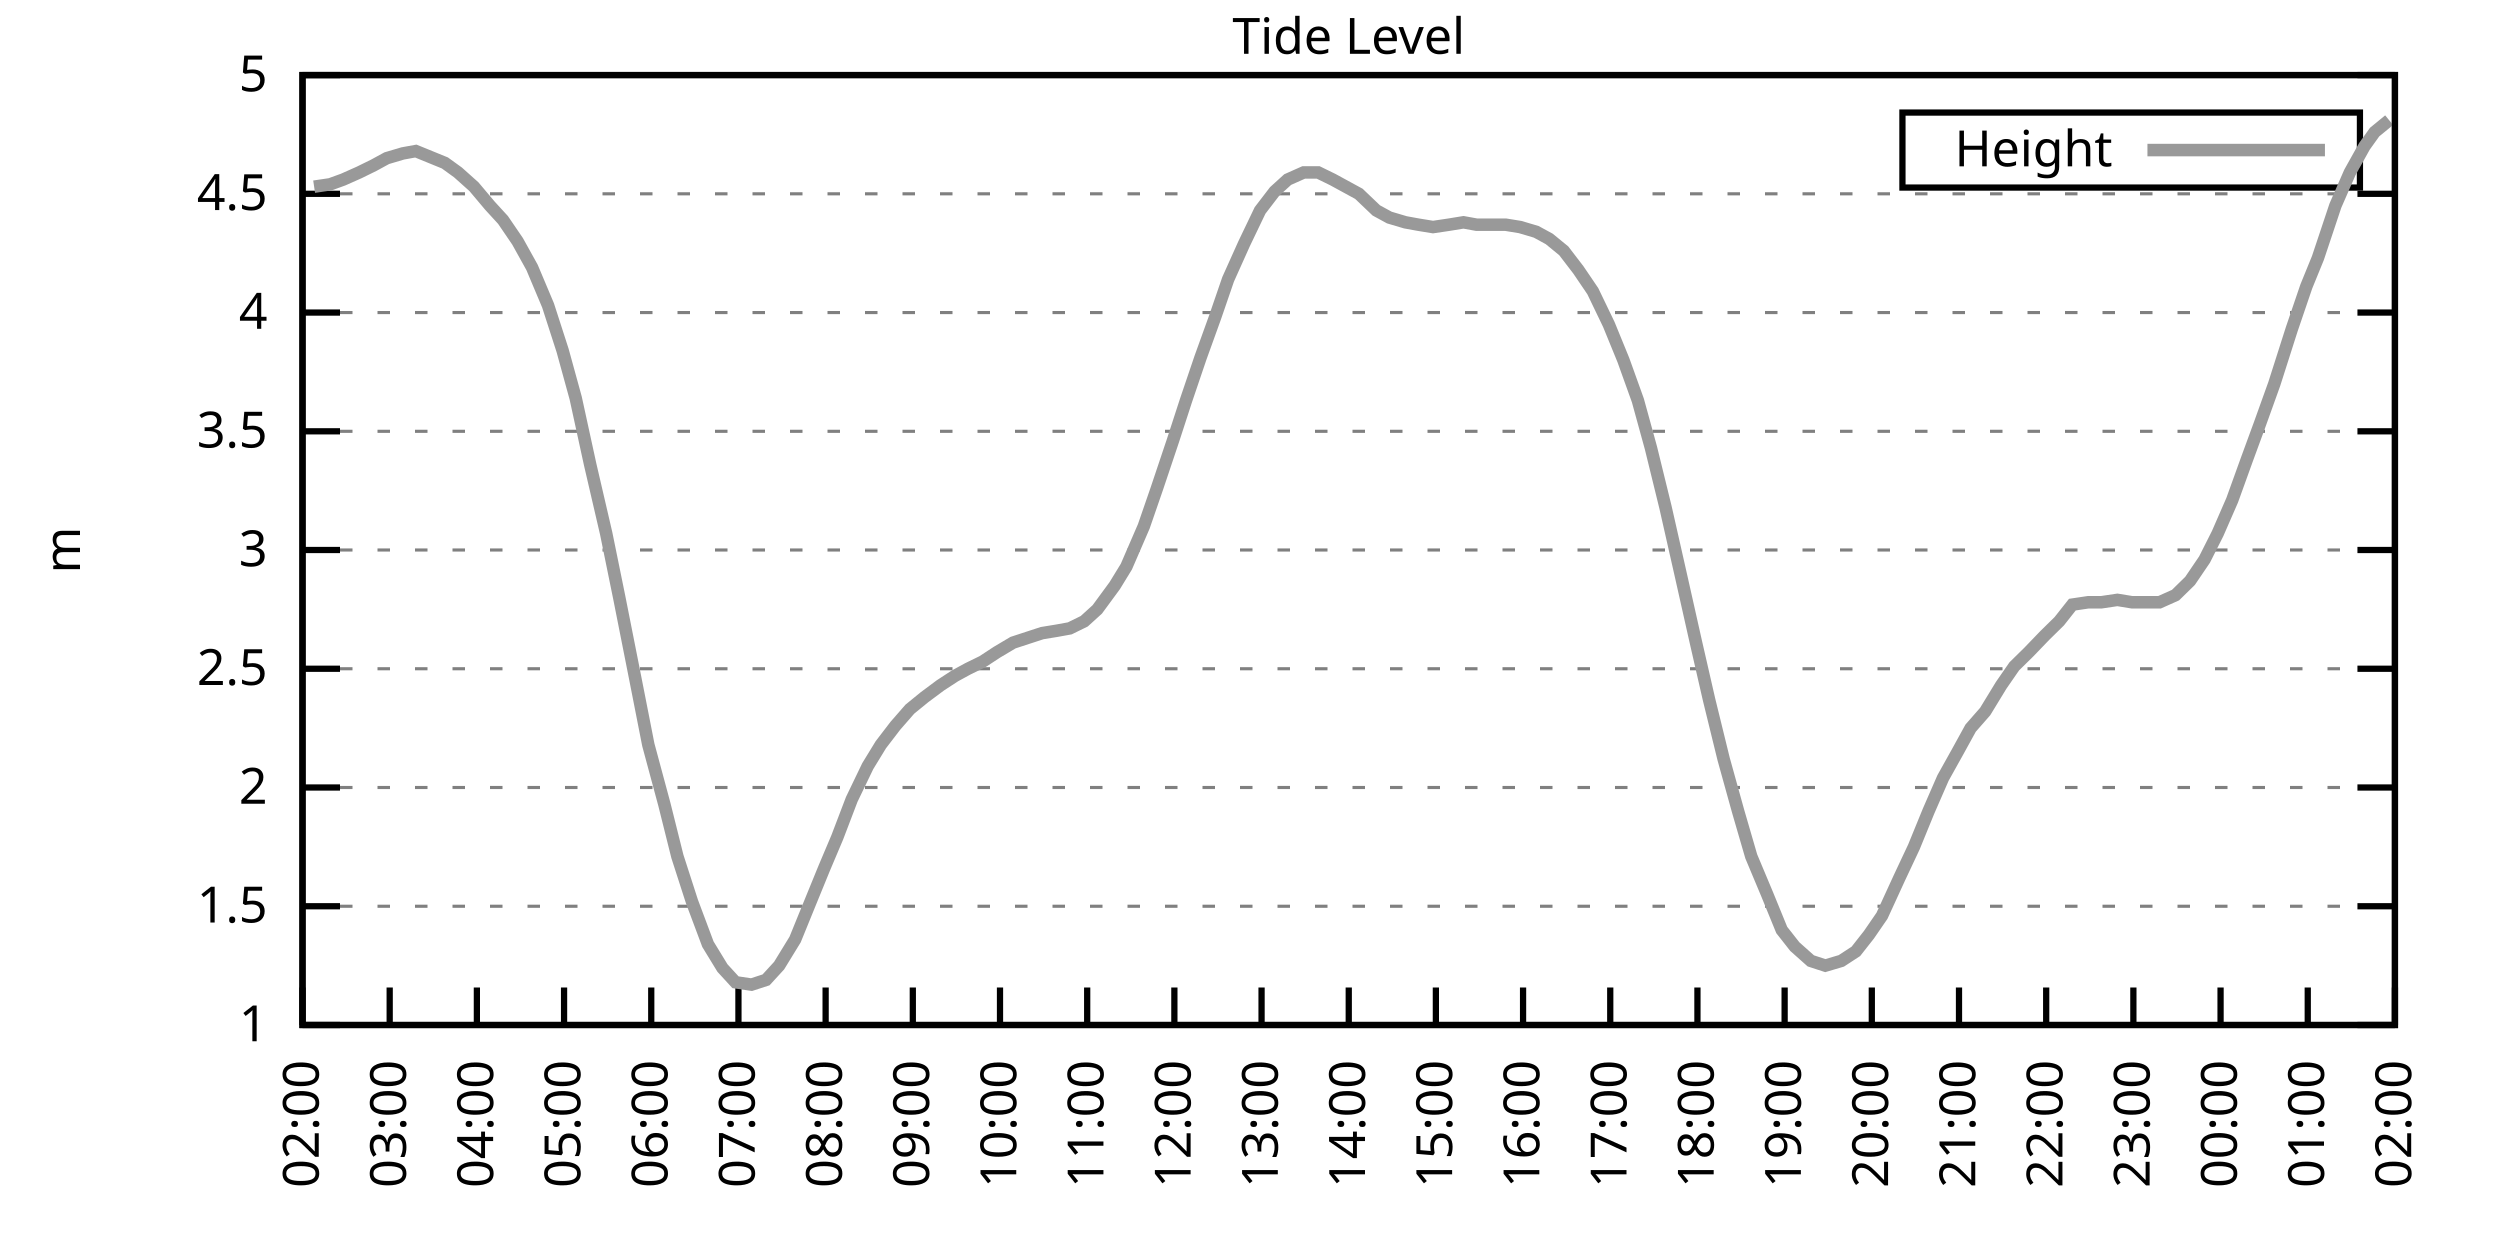
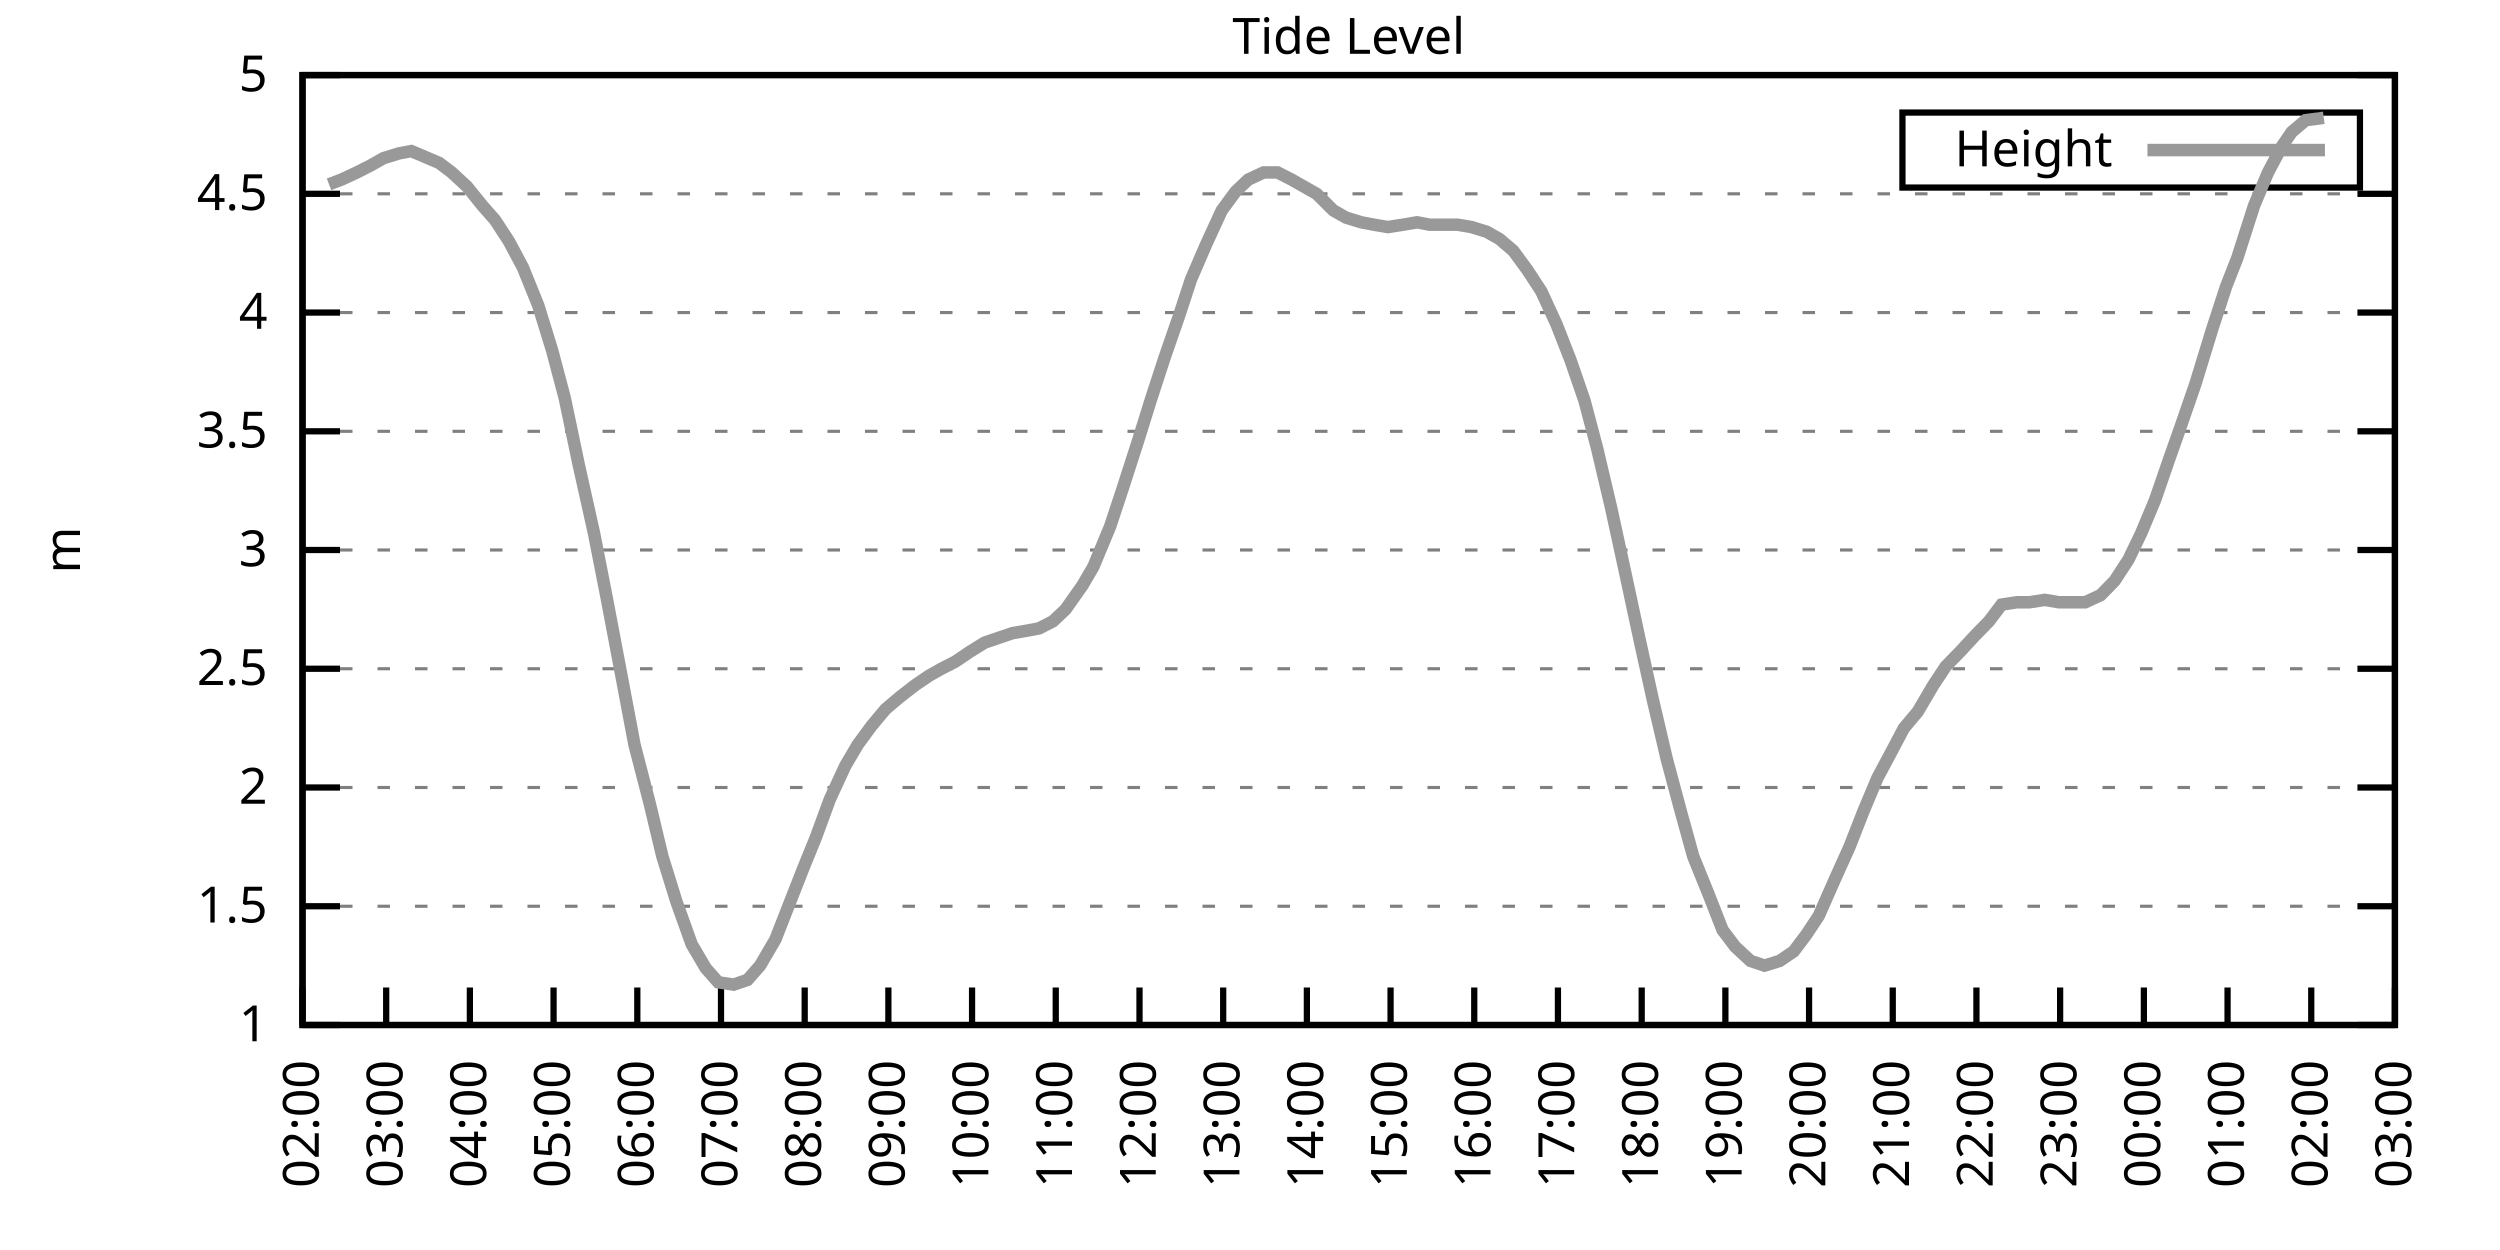
<svg xmlns="http://www.w3.org/2000/svg" xmlns:xlink="http://www.w3.org/1999/xlink" width="400" height="200" viewBox="0 0 400 200">
  <g id="gnuplot_canvas">
    <rect x="0" y="0" width="400" height="200" fill="none" />
    <defs>
      <circle id="gpDot" r="0.5" stroke-width="0.5" stroke="currentColor" />
      <path id="gpPt0" stroke-width="0.333" stroke="currentColor" d="M-1,0 h2 M0,-1 v2" />
      <path id="gpPt1" stroke-width="0.333" stroke="currentColor" d="M-1,-1 L1,1 M1,-1 L-1,1" />
      <path id="gpPt2" stroke-width="0.333" stroke="currentColor" d="M-1,0 L1,0 M0,-1 L0,1 M-1,-1 L1,1 M-1,1 L1,-1" />
      <rect id="gpPt3" stroke-width="0.333" stroke="currentColor" x="-1" y="-1" width="2" height="2" />
      <rect id="gpPt4" stroke-width="0.333" stroke="currentColor" fill="currentColor" x="-1" y="-1" width="2" height="2" />
      <circle id="gpPt5" stroke-width="0.333" stroke="currentColor" cx="0" cy="0" r="1" />
      <use xlink:href="#gpPt5" id="gpPt6" fill="currentColor" stroke="none" />
      <path id="gpPt7" stroke-width="0.333" stroke="currentColor" d="M0,-1.33 L-1.33,0.67 L1.33,0.67 z" />
      <use xlink:href="#gpPt7" id="gpPt8" fill="currentColor" stroke="none" />
      <use xlink:href="#gpPt7" id="gpPt9" stroke="currentColor" transform="rotate(180)" />
      <use xlink:href="#gpPt9" id="gpPt10" fill="currentColor" stroke="none" />
      <use xlink:href="#gpPt3" id="gpPt11" stroke="currentColor" transform="rotate(45)" />
      <use xlink:href="#gpPt11" id="gpPt12" fill="currentColor" stroke="none" />
      <path id="gpPt13" stroke-width="0.333" stroke="currentColor" d="M0,1.330 L1.265,0.411 L0.782,-1.067 L-0.782,-1.076 L-1.265,0.411 z" />
      <use xlink:href="#gpPt13" id="gpPt14" fill="currentColor" stroke="none" />
      <filter id="textbox" filterUnits="objectBoundingBox" x="0" y="0" height="1" width="1">
        <feFlood flood-color="white" flood-opacity="1" result="bgnd" />
        <feComposite in="SourceGraphic" in2="bgnd" operator="atop" />
      </filter>
      <filter id="greybox" filterUnits="objectBoundingBox" x="0" y="0" height="1" width="1">
        <feFlood flood-color="lightgrey" flood-opacity="1" result="grey" />
        <feComposite in="SourceGraphic" in2="grey" operator="atop" />
      </filter>
    </defs>
    <g fill="none" color="white" stroke="currentColor" stroke-width="1.00" stroke-linecap="butt" stroke-linejoin="miter">
</g>
    <g fill="none" color="black" stroke="currentColor" stroke-width="1.00" stroke-linecap="butt" stroke-linejoin="miter">
      <g stroke="none" shape-rendering="crispEdges">
        <polygon fill="rgb(255, 255, 255)" points="48.40,164.00 383.18,164.00 383.18,12.02 48.40,12.02 " />
      </g>
    </g>
    <g fill="none" color="black" stroke="currentColor" stroke-width="1.00" stroke-linecap="butt" stroke-linejoin="miter">
</g>
    <g fill="none" color="black" stroke="black" stroke-width="0.50" stroke-linecap="butt" stroke-linejoin="miter">
</g>
    <g fill="none" color="gray" stroke="currentColor" stroke-width="0.50" stroke-linecap="butt" stroke-linejoin="miter">
      <path stroke="gray" stroke-dasharray="2,4" class="gridline" d="M48.40,164.00 L383.19,164.00  " />
    </g>
    <g fill="none" color="gray" stroke="gray" stroke-width="1.00" stroke-linecap="butt" stroke-linejoin="miter">
</g>
    <g fill="none" color="black" stroke="currentColor" stroke-width="1.00" stroke-linecap="butt" stroke-linejoin="miter">
      <path stroke="black" d="M48.40,164.00 L54.40,164.00 M383.19,164.00 L377.19,164.00  " />
      <g transform="translate(42.80,166.60)" stroke="none" fill="black" font-family="Sans" font-size="8.00" text-anchor="end">
        <text>
          <tspan font-family="Sans"> 1</tspan>
        </text>
      </g>
    </g>
    <g fill="none" color="black" stroke="currentColor" stroke-width="1.00" stroke-linecap="butt" stroke-linejoin="miter">
</g>
    <g fill="none" color="black" stroke="black" stroke-width="0.50" stroke-linecap="butt" stroke-linejoin="miter">
</g>
    <g fill="none" color="gray" stroke="currentColor" stroke-width="0.50" stroke-linecap="butt" stroke-linejoin="miter">
      <path stroke="gray" stroke-dasharray="2,4" class="gridline" d="M48.40,145.00 L383.19,145.00  " />
    </g>
    <g fill="none" color="gray" stroke="gray" stroke-width="1.00" stroke-linecap="butt" stroke-linejoin="miter">
</g>
    <g fill="none" color="black" stroke="currentColor" stroke-width="1.00" stroke-linecap="butt" stroke-linejoin="miter">
      <path stroke="black" d="M48.40,145.00 L54.40,145.00 M383.19,145.00 L377.19,145.00  " />
      <g transform="translate(42.80,147.60)" stroke="none" fill="black" font-family="Sans" font-size="8.00" text-anchor="end">
        <text>
          <tspan font-family="Sans"> 1.5</tspan>
        </text>
      </g>
    </g>
    <g fill="none" color="black" stroke="currentColor" stroke-width="1.00" stroke-linecap="butt" stroke-linejoin="miter">
</g>
    <g fill="none" color="black" stroke="black" stroke-width="0.50" stroke-linecap="butt" stroke-linejoin="miter">
</g>
    <g fill="none" color="gray" stroke="currentColor" stroke-width="0.50" stroke-linecap="butt" stroke-linejoin="miter">
      <path stroke="gray" stroke-dasharray="2,4" class="gridline" d="M48.40,126.00 L383.19,126.00  " />
    </g>
    <g fill="none" color="gray" stroke="gray" stroke-width="1.00" stroke-linecap="butt" stroke-linejoin="miter">
</g>
    <g fill="none" color="black" stroke="currentColor" stroke-width="1.00" stroke-linecap="butt" stroke-linejoin="miter">
      <path stroke="black" d="M48.40,126.00 L54.40,126.00 M383.19,126.00 L377.19,126.00  " />
      <g transform="translate(42.80,128.60)" stroke="none" fill="black" font-family="Sans" font-size="8.00" text-anchor="end">
        <text>
          <tspan font-family="Sans"> 2</tspan>
        </text>
      </g>
    </g>
    <g fill="none" color="black" stroke="currentColor" stroke-width="1.00" stroke-linecap="butt" stroke-linejoin="miter">
</g>
    <g fill="none" color="black" stroke="black" stroke-width="0.50" stroke-linecap="butt" stroke-linejoin="miter">
</g>
    <g fill="none" color="gray" stroke="currentColor" stroke-width="0.50" stroke-linecap="butt" stroke-linejoin="miter">
      <path stroke="gray" stroke-dasharray="2,4" class="gridline" d="M48.40,107.00 L383.19,107.00  " />
    </g>
    <g fill="none" color="gray" stroke="gray" stroke-width="1.00" stroke-linecap="butt" stroke-linejoin="miter">
</g>
    <g fill="none" color="black" stroke="currentColor" stroke-width="1.00" stroke-linecap="butt" stroke-linejoin="miter">
      <path stroke="black" d="M48.40,107.00 L54.40,107.00 M383.19,107.00 L377.19,107.00  " />
      <g transform="translate(42.80,109.60)" stroke="none" fill="black" font-family="Sans" font-size="8.00" text-anchor="end">
        <text>
          <tspan font-family="Sans"> 2.5</tspan>
        </text>
      </g>
    </g>
    <g fill="none" color="black" stroke="currentColor" stroke-width="1.00" stroke-linecap="butt" stroke-linejoin="miter">
</g>
    <g fill="none" color="black" stroke="black" stroke-width="0.50" stroke-linecap="butt" stroke-linejoin="miter">
</g>
    <g fill="none" color="gray" stroke="currentColor" stroke-width="0.50" stroke-linecap="butt" stroke-linejoin="miter">
      <path stroke="gray" stroke-dasharray="2,4" class="gridline" d="M48.40,88.00 L383.19,88.00  " />
    </g>
    <g fill="none" color="gray" stroke="gray" stroke-width="1.00" stroke-linecap="butt" stroke-linejoin="miter">
</g>
    <g fill="none" color="black" stroke="currentColor" stroke-width="1.00" stroke-linecap="butt" stroke-linejoin="miter">
      <path stroke="black" d="M48.40,88.00 L54.40,88.00 M383.19,88.00 L377.19,88.00  " />
      <g transform="translate(42.80,90.60)" stroke="none" fill="black" font-family="Sans" font-size="8.00" text-anchor="end">
        <text>
          <tspan font-family="Sans"> 3</tspan>
        </text>
      </g>
    </g>
    <g fill="none" color="black" stroke="currentColor" stroke-width="1.00" stroke-linecap="butt" stroke-linejoin="miter">
</g>
    <g fill="none" color="black" stroke="black" stroke-width="0.50" stroke-linecap="butt" stroke-linejoin="miter">
</g>
    <g fill="none" color="gray" stroke="currentColor" stroke-width="0.50" stroke-linecap="butt" stroke-linejoin="miter">
      <path stroke="gray" stroke-dasharray="2,4" class="gridline" d="M48.40,69.01 L383.19,69.01  " />
    </g>
    <g fill="none" color="gray" stroke="gray" stroke-width="1.00" stroke-linecap="butt" stroke-linejoin="miter">
</g>
    <g fill="none" color="black" stroke="currentColor" stroke-width="1.00" stroke-linecap="butt" stroke-linejoin="miter">
      <path stroke="black" d="M48.40,69.01 L54.40,69.01 M383.19,69.01 L377.19,69.01  " />
      <g transform="translate(42.80,71.61)" stroke="none" fill="black" font-family="Sans" font-size="8.00" text-anchor="end">
        <text>
          <tspan font-family="Sans"> 3.5</tspan>
        </text>
      </g>
    </g>
    <g fill="none" color="black" stroke="currentColor" stroke-width="1.00" stroke-linecap="butt" stroke-linejoin="miter">
</g>
    <g fill="none" color="black" stroke="black" stroke-width="0.50" stroke-linecap="butt" stroke-linejoin="miter">
</g>
    <g fill="none" color="gray" stroke="currentColor" stroke-width="0.50" stroke-linecap="butt" stroke-linejoin="miter">
      <path stroke="gray" stroke-dasharray="2,4" class="gridline" d="M48.40,50.01 L383.19,50.01  " />
    </g>
    <g fill="none" color="gray" stroke="gray" stroke-width="1.00" stroke-linecap="butt" stroke-linejoin="miter">
</g>
    <g fill="none" color="black" stroke="currentColor" stroke-width="1.00" stroke-linecap="butt" stroke-linejoin="miter">
      <path stroke="black" d="M48.40,50.01 L54.40,50.01 M383.19,50.01 L377.19,50.01  " />
      <g transform="translate(42.80,52.61)" stroke="none" fill="black" font-family="Sans" font-size="8.00" text-anchor="end">
        <text>
          <tspan font-family="Sans"> 4</tspan>
        </text>
      </g>
    </g>
    <g fill="none" color="black" stroke="currentColor" stroke-width="1.00" stroke-linecap="butt" stroke-linejoin="miter">
</g>
    <g fill="none" color="black" stroke="black" stroke-width="0.50" stroke-linecap="butt" stroke-linejoin="miter">
</g>
    <g fill="none" color="gray" stroke="currentColor" stroke-width="0.50" stroke-linecap="butt" stroke-linejoin="miter">
      <path stroke="gray" stroke-dasharray="2,4" class="gridline" d="M48.40,31.01 L383.19,31.01  " />
    </g>
    <g fill="none" color="gray" stroke="gray" stroke-width="1.00" stroke-linecap="butt" stroke-linejoin="miter">
</g>
    <g fill="none" color="black" stroke="currentColor" stroke-width="1.00" stroke-linecap="butt" stroke-linejoin="miter">
      <path stroke="black" d="M48.40,31.01 L54.40,31.01 M383.19,31.01 L377.19,31.01  " />
      <g transform="translate(42.80,33.61)" stroke="none" fill="black" font-family="Sans" font-size="8.00" text-anchor="end">
        <text>
          <tspan font-family="Sans"> 4.5</tspan>
        </text>
      </g>
    </g>
    <g fill="none" color="black" stroke="currentColor" stroke-width="1.00" stroke-linecap="butt" stroke-linejoin="miter">
</g>
    <g fill="none" color="black" stroke="black" stroke-width="0.50" stroke-linecap="butt" stroke-linejoin="miter">
</g>
    <g fill="none" color="gray" stroke="currentColor" stroke-width="0.50" stroke-linecap="butt" stroke-linejoin="miter">
      <path stroke="gray" stroke-dasharray="2,4" class="gridline" d="M48.40,12.01 L383.19,12.01  " />
    </g>
    <g fill="none" color="gray" stroke="gray" stroke-width="1.00" stroke-linecap="butt" stroke-linejoin="miter">
</g>
    <g fill="none" color="black" stroke="currentColor" stroke-width="1.00" stroke-linecap="butt" stroke-linejoin="miter">
      <path stroke="black" d="M48.40,12.01 L54.40,12.01 M383.19,12.01 L377.19,12.01  " />
      <g transform="translate(42.80,14.61)" stroke="none" fill="black" font-family="Sans" font-size="8.00" text-anchor="end">
        <text>
          <tspan font-family="Sans"> 5</tspan>
        </text>
      </g>
    </g>
    <g fill="none" color="black" stroke="currentColor" stroke-width="1.00" stroke-linecap="butt" stroke-linejoin="miter">
      <path stroke="black" d="M48.40,164.00 L48.40,158.00  " />
      <g transform="translate(51.00,169.60) rotate(270.00)" stroke="none" fill="black" font-family="Sans" font-size="8.00" text-anchor="end">
        <text>
          <tspan font-family="Sans">02:00</tspan>
        </text>
      </g>
    </g>
    <g fill="none" color="black" stroke="currentColor" stroke-width="1.00" stroke-linecap="butt" stroke-linejoin="miter">
-       <path stroke="black" d="M62.35,164.00 L62.35,158.00  " />
-       <g transform="translate(64.95,169.60) rotate(270.00)" stroke="none" fill="black" font-family="Sans" font-size="8.00" text-anchor="end">
+       <path stroke="black" d="M61.79,164.00 L61.79,158.00  " />
+       <g transform="translate(64.39,169.60) rotate(270.00)" stroke="none" fill="black" font-family="Sans" font-size="8.00" text-anchor="end">
        <text>
          <tspan font-family="Sans">03:00</tspan>
        </text>
      </g>
    </g>
    <g fill="none" color="black" stroke="currentColor" stroke-width="1.00" stroke-linecap="butt" stroke-linejoin="miter">
-       <path stroke="black" d="M76.30,164.00 L76.30,158.00  " />
-       <g transform="translate(78.90,169.60) rotate(270.00)" stroke="none" fill="black" font-family="Sans" font-size="8.00" text-anchor="end">
+       <path stroke="black" d="M75.18,164.00 L75.18,158.00  " />
+       <g transform="translate(77.78,169.60) rotate(270.00)" stroke="none" fill="black" font-family="Sans" font-size="8.00" text-anchor="end">
        <text>
          <tspan font-family="Sans">04:00</tspan>
        </text>
      </g>
    </g>
    <g fill="none" color="black" stroke="currentColor" stroke-width="1.00" stroke-linecap="butt" stroke-linejoin="miter">
-       <path stroke="black" d="M90.25,164.00 L90.25,158.00  " />
-       <g transform="translate(92.85,169.60) rotate(270.00)" stroke="none" fill="black" font-family="Sans" font-size="8.00" text-anchor="end">
+       <path stroke="black" d="M88.57,164.00 L88.57,158.00  " />
+       <g transform="translate(91.17,169.60) rotate(270.00)" stroke="none" fill="black" font-family="Sans" font-size="8.00" text-anchor="end">
        <text>
          <tspan font-family="Sans">05:00</tspan>
        </text>
      </g>
    </g>
    <g fill="none" color="black" stroke="currentColor" stroke-width="1.00" stroke-linecap="butt" stroke-linejoin="miter">
-       <path stroke="black" d="M104.20,164.00 L104.20,158.00  " />
-       <g transform="translate(106.80,169.60) rotate(270.00)" stroke="none" fill="black" font-family="Sans" font-size="8.00" text-anchor="end">
+       <path stroke="black" d="M101.97,164.00 L101.97,158.00  " />
+       <g transform="translate(104.57,169.60) rotate(270.00)" stroke="none" fill="black" font-family="Sans" font-size="8.00" text-anchor="end">
        <text>
          <tspan font-family="Sans">06:00</tspan>
        </text>
      </g>
    </g>
    <g fill="none" color="black" stroke="currentColor" stroke-width="1.00" stroke-linecap="butt" stroke-linejoin="miter">
-       <path stroke="black" d="M118.15,164.00 L118.15,158.00  " />
-       <g transform="translate(120.75,169.60) rotate(270.00)" stroke="none" fill="black" font-family="Sans" font-size="8.00" text-anchor="end">
+       <path stroke="black" d="M115.36,164.00 L115.36,158.00  " />
+       <g transform="translate(117.96,169.60) rotate(270.00)" stroke="none" fill="black" font-family="Sans" font-size="8.00" text-anchor="end">
        <text>
          <tspan font-family="Sans">07:00</tspan>
        </text>
      </g>
    </g>
    <g fill="none" color="black" stroke="currentColor" stroke-width="1.00" stroke-linecap="butt" stroke-linejoin="miter">
-       <path stroke="black" d="M132.10,164.00 L132.10,158.00  " />
-       <g transform="translate(134.70,169.60) rotate(270.00)" stroke="none" fill="black" font-family="Sans" font-size="8.00" text-anchor="end">
+       <path stroke="black" d="M128.75,164.00 L128.75,158.00  " />
+       <g transform="translate(131.35,169.60) rotate(270.00)" stroke="none" fill="black" font-family="Sans" font-size="8.00" text-anchor="end">
        <text>
          <tspan font-family="Sans">08:00</tspan>
        </text>
      </g>
    </g>
    <g fill="none" color="black" stroke="currentColor" stroke-width="1.00" stroke-linecap="butt" stroke-linejoin="miter">
-       <path stroke="black" d="M146.05,164.00 L146.05,158.00  " />
-       <g transform="translate(148.65,169.60) rotate(270.00)" stroke="none" fill="black" font-family="Sans" font-size="8.00" text-anchor="end">
+       <path stroke="black" d="M142.14,164.00 L142.14,158.00  " />
+       <g transform="translate(144.74,169.60) rotate(270.00)" stroke="none" fill="black" font-family="Sans" font-size="8.00" text-anchor="end">
        <text>
          <tspan font-family="Sans">09:00</tspan>
        </text>
      </g>
    </g>
    <g fill="none" color="black" stroke="currentColor" stroke-width="1.00" stroke-linecap="butt" stroke-linejoin="miter">
-       <path stroke="black" d="M160.00,164.00 L160.00,158.00  " />
-       <g transform="translate(162.60,169.60) rotate(270.00)" stroke="none" fill="black" font-family="Sans" font-size="8.00" text-anchor="end">
+       <path stroke="black" d="M155.53,164.00 L155.53,158.00  " />
+       <g transform="translate(158.13,169.60) rotate(270.00)" stroke="none" fill="black" font-family="Sans" font-size="8.00" text-anchor="end">
        <text>
          <tspan font-family="Sans">10:00</tspan>
        </text>
      </g>
    </g>
    <g fill="none" color="black" stroke="currentColor" stroke-width="1.00" stroke-linecap="butt" stroke-linejoin="miter">
-       <path stroke="black" d="M173.95,164.00 L173.95,158.00  " />
-       <g transform="translate(176.55,169.60) rotate(270.00)" stroke="none" fill="black" font-family="Sans" font-size="8.00" text-anchor="end">
+       <path stroke="black" d="M168.92,164.00 L168.92,158.00  " />
+       <g transform="translate(171.52,169.60) rotate(270.00)" stroke="none" fill="black" font-family="Sans" font-size="8.00" text-anchor="end">
        <text>
          <tspan font-family="Sans">11:00</tspan>
        </text>
      </g>
    </g>
    <g fill="none" color="black" stroke="currentColor" stroke-width="1.00" stroke-linecap="butt" stroke-linejoin="miter">
-       <path stroke="black" d="M187.90,164.00 L187.90,158.00  " />
-       <g transform="translate(190.50,169.60) rotate(270.00)" stroke="none" fill="black" font-family="Sans" font-size="8.00" text-anchor="end">
+       <path stroke="black" d="M182.32,164.00 L182.32,158.00  " />
+       <g transform="translate(184.92,169.60) rotate(270.00)" stroke="none" fill="black" font-family="Sans" font-size="8.00" text-anchor="end">
        <text>
          <tspan font-family="Sans">12:00</tspan>
        </text>
      </g>
    </g>
    <g fill="none" color="black" stroke="currentColor" stroke-width="1.00" stroke-linecap="butt" stroke-linejoin="miter">
-       <path stroke="black" d="M201.85,164.00 L201.85,158.00  " />
-       <g transform="translate(204.45,169.60) rotate(270.00)" stroke="none" fill="black" font-family="Sans" font-size="8.00" text-anchor="end">
+       <path stroke="black" d="M195.71,164.00 L195.71,158.00  " />
+       <g transform="translate(198.31,169.60) rotate(270.00)" stroke="none" fill="black" font-family="Sans" font-size="8.00" text-anchor="end">
        <text>
          <tspan font-family="Sans">13:00</tspan>
        </text>
      </g>
    </g>
    <g fill="none" color="black" stroke="currentColor" stroke-width="1.00" stroke-linecap="butt" stroke-linejoin="miter">
-       <path stroke="black" d="M215.80,164.00 L215.80,158.00  " />
-       <g transform="translate(218.40,169.60) rotate(270.00)" stroke="none" fill="black" font-family="Sans" font-size="8.00" text-anchor="end">
+       <path stroke="black" d="M209.10,164.00 L209.10,158.00  " />
+       <g transform="translate(211.70,169.60) rotate(270.00)" stroke="none" fill="black" font-family="Sans" font-size="8.00" text-anchor="end">
        <text>
          <tspan font-family="Sans">14:00</tspan>
        </text>
      </g>
    </g>
    <g fill="none" color="black" stroke="currentColor" stroke-width="1.00" stroke-linecap="butt" stroke-linejoin="miter">
-       <path stroke="black" d="M229.74,164.00 L229.74,158.00  " />
-       <g transform="translate(232.34,169.60) rotate(270.00)" stroke="none" fill="black" font-family="Sans" font-size="8.00" text-anchor="end">
+       <path stroke="black" d="M222.49,164.00 L222.49,158.00  " />
+       <g transform="translate(225.09,169.60) rotate(270.00)" stroke="none" fill="black" font-family="Sans" font-size="8.00" text-anchor="end">
        <text>
          <tspan font-family="Sans">15:00</tspan>
        </text>
      </g>
    </g>
    <g fill="none" color="black" stroke="currentColor" stroke-width="1.00" stroke-linecap="butt" stroke-linejoin="miter">
-       <path stroke="black" d="M243.69,164.00 L243.69,158.00  " />
-       <g transform="translate(246.29,169.60) rotate(270.00)" stroke="none" fill="black" font-family="Sans" font-size="8.00" text-anchor="end">
+       <path stroke="black" d="M235.88,164.00 L235.88,158.00  " />
+       <g transform="translate(238.48,169.60) rotate(270.00)" stroke="none" fill="black" font-family="Sans" font-size="8.00" text-anchor="end">
        <text>
          <tspan font-family="Sans">16:00</tspan>
        </text>
      </g>
    </g>
    <g fill="none" color="black" stroke="currentColor" stroke-width="1.00" stroke-linecap="butt" stroke-linejoin="miter">
-       <path stroke="black" d="M257.64,164.00 L257.64,158.00  " />
-       <g transform="translate(260.24,169.60) rotate(270.00)" stroke="none" fill="black" font-family="Sans" font-size="8.00" text-anchor="end">
+       <path stroke="black" d="M249.27,164.00 L249.27,158.00  " />
+       <g transform="translate(251.87,169.60) rotate(270.00)" stroke="none" fill="black" font-family="Sans" font-size="8.00" text-anchor="end">
        <text>
          <tspan font-family="Sans">17:00</tspan>
        </text>
      </g>
    </g>
    <g fill="none" color="black" stroke="currentColor" stroke-width="1.00" stroke-linecap="butt" stroke-linejoin="miter">
-       <path stroke="black" d="M271.59,164.00 L271.59,158.00  " />
-       <g transform="translate(274.19,169.60) rotate(270.00)" stroke="none" fill="black" font-family="Sans" font-size="8.00" text-anchor="end">
+       <path stroke="black" d="M262.67,164.00 L262.67,158.00  " />
+       <g transform="translate(265.27,169.60) rotate(270.00)" stroke="none" fill="black" font-family="Sans" font-size="8.00" text-anchor="end">
        <text>
          <tspan font-family="Sans">18:00</tspan>
        </text>
      </g>
    </g>
    <g fill="none" color="black" stroke="currentColor" stroke-width="1.00" stroke-linecap="butt" stroke-linejoin="miter">
-       <path stroke="black" d="M285.54,164.00 L285.54,158.00  " />
-       <g transform="translate(288.14,169.60) rotate(270.00)" stroke="none" fill="black" font-family="Sans" font-size="8.00" text-anchor="end">
+       <path stroke="black" d="M276.06,164.00 L276.06,158.00  " />
+       <g transform="translate(278.66,169.60) rotate(270.00)" stroke="none" fill="black" font-family="Sans" font-size="8.00" text-anchor="end">
        <text>
          <tspan font-family="Sans">19:00</tspan>
        </text>
      </g>
    </g>
    <g fill="none" color="black" stroke="currentColor" stroke-width="1.00" stroke-linecap="butt" stroke-linejoin="miter">
-       <path stroke="black" d="M299.49,164.00 L299.49,158.00  " />
-       <g transform="translate(302.09,169.60) rotate(270.00)" stroke="none" fill="black" font-family="Sans" font-size="8.00" text-anchor="end">
+       <path stroke="black" d="M289.45,164.00 L289.45,158.00  " />
+       <g transform="translate(292.05,169.60) rotate(270.00)" stroke="none" fill="black" font-family="Sans" font-size="8.00" text-anchor="end">
        <text>
          <tspan font-family="Sans">20:00</tspan>
        </text>
      </g>
    </g>
    <g fill="none" color="black" stroke="currentColor" stroke-width="1.00" stroke-linecap="butt" stroke-linejoin="miter">
-       <path stroke="black" d="M313.44,164.00 L313.44,158.00  " />
-       <g transform="translate(316.04,169.60) rotate(270.00)" stroke="none" fill="black" font-family="Sans" font-size="8.00" text-anchor="end">
+       <path stroke="black" d="M302.84,164.00 L302.84,158.00  " />
+       <g transform="translate(305.44,169.60) rotate(270.00)" stroke="none" fill="black" font-family="Sans" font-size="8.00" text-anchor="end">
        <text>
          <tspan font-family="Sans">21:00</tspan>
        </text>
      </g>
    </g>
    <g fill="none" color="black" stroke="currentColor" stroke-width="1.00" stroke-linecap="butt" stroke-linejoin="miter">
-       <path stroke="black" d="M327.39,164.00 L327.39,158.00  " />
-       <g transform="translate(329.99,169.60) rotate(270.00)" stroke="none" fill="black" font-family="Sans" font-size="8.00" text-anchor="end">
+       <path stroke="black" d="M316.23,164.00 L316.23,158.00  " />
+       <g transform="translate(318.83,169.60) rotate(270.00)" stroke="none" fill="black" font-family="Sans" font-size="8.00" text-anchor="end">
        <text>
          <tspan font-family="Sans">22:00</tspan>
        </text>
      </g>
    </g>
    <g fill="none" color="black" stroke="currentColor" stroke-width="1.00" stroke-linecap="butt" stroke-linejoin="miter">
-       <path stroke="black" d="M341.34,164.00 L341.34,158.00  " />
-       <g transform="translate(343.94,169.60) rotate(270.00)" stroke="none" fill="black" font-family="Sans" font-size="8.00" text-anchor="end">
+       <path stroke="black" d="M329.62,164.00 L329.62,158.00  " />
+       <g transform="translate(332.22,169.60) rotate(270.00)" stroke="none" fill="black" font-family="Sans" font-size="8.00" text-anchor="end">
        <text>
          <tspan font-family="Sans">23:00</tspan>
        </text>
      </g>
    </g>
    <g fill="none" color="black" stroke="currentColor" stroke-width="1.00" stroke-linecap="butt" stroke-linejoin="miter">
-       <path stroke="black" d="M355.29,164.00 L355.29,158.00  " />
-       <g transform="translate(357.89,169.60) rotate(270.00)" stroke="none" fill="black" font-family="Sans" font-size="8.00" text-anchor="end">
+       <path stroke="black" d="M343.02,164.00 L343.02,158.00  " />
+       <g transform="translate(345.62,169.60) rotate(270.00)" stroke="none" fill="black" font-family="Sans" font-size="8.00" text-anchor="end">
        <text>
          <tspan font-family="Sans">00:00</tspan>
        </text>
      </g>
    </g>
    <g fill="none" color="black" stroke="currentColor" stroke-width="1.00" stroke-linecap="butt" stroke-linejoin="miter">
-       <path stroke="black" d="M369.24,164.00 L369.24,158.00  " />
-       <g transform="translate(371.84,169.60) rotate(270.00)" stroke="none" fill="black" font-family="Sans" font-size="8.00" text-anchor="end">
+       <path stroke="black" d="M356.41,164.00 L356.41,158.00  " />
+       <g transform="translate(359.01,169.60) rotate(270.00)" stroke="none" fill="black" font-family="Sans" font-size="8.00" text-anchor="end">
        <text>
          <tspan font-family="Sans">01:00</tspan>
+         </text>
+       </g>
+     </g>
+     <g fill="none" color="black" stroke="currentColor" stroke-width="1.00" stroke-linecap="butt" stroke-linejoin="miter">
+       <path stroke="black" d="M369.80,164.00 L369.80,158.00  " />
+       <g transform="translate(372.40,169.60) rotate(270.00)" stroke="none" fill="black" font-family="Sans" font-size="8.00" text-anchor="end">
+         <text>
+           <tspan font-family="Sans">02:00</tspan>
        </text>
      </g>
    </g>
    <g fill="none" color="black" stroke="currentColor" stroke-width="1.00" stroke-linecap="butt" stroke-linejoin="miter">
      <path stroke="black" d="M383.19,164.00 L383.19,158.00  " />
      <g transform="translate(385.79,169.60) rotate(270.00)" stroke="none" fill="black" font-family="Sans" font-size="8.00" text-anchor="end">
        <text>
-           <tspan font-family="Sans">02:00</tspan>
+           <tspan font-family="Sans">03:00</tspan>
        </text>
      </g>
    </g>
    <g fill="none" color="black" stroke="currentColor" stroke-width="1.00" stroke-linecap="butt" stroke-linejoin="miter">
</g>
    <g fill="none" color="black" stroke="currentColor" stroke-width="1.00" stroke-linecap="butt" stroke-linejoin="miter">
      <path stroke="black" d="M48.40,12.01 L48.40,164.00 L383.19,164.00 L383.19,12.01 L48.40,12.01 Z  " />
    </g>
    <g fill="none" color="black" stroke="currentColor" stroke-width="1.00" stroke-linecap="butt" stroke-linejoin="miter">
</g>
    <g fill="none" color="black" stroke="currentColor" stroke-width="1.00" stroke-linecap="butt" stroke-linejoin="miter">
      <path stroke="black" d="M304.39,30.01 L304.39,18.01 L377.59,18.01 L377.59,30.01 L304.39,30.01 Z  " />
    </g>
    <g id="Tide_level_plot_1">
      <g fill="none" color="white" stroke="black" stroke-width="2.00" stroke-linecap="butt" stroke-linejoin="miter">
</g>
      <g fill="none" color="black" stroke="currentColor" stroke-width="2.00" stroke-linecap="butt" stroke-linejoin="miter">
        <g transform="translate(337.99,26.61)" stroke="none" fill="black" font-family="Sans" font-size="8.00" text-anchor="end">
          <text>
            <tspan font-family="Sans">Height</tspan>
          </text>
        </g>
      </g>
      <g fill="none" color="black" stroke="currentColor" stroke-width="2.00" stroke-linecap="butt" stroke-linejoin="miter">
-         <path stroke="rgb(153, 153, 153)" d="M343.59,24.01 L371.99,24.01 M50.26,29.87 L52.82,29.49 L54.91,28.73 L57.47,27.59 L59.79,26.45 L61.88,25.31   L64.44,24.55 L66.53,24.17 L71.18,26.07 L73.28,27.59 L75.83,29.87 L78.39,32.91 L80.48,35.19 L82.81,38.61   L85.13,42.79 L87.69,48.87 L90.02,56.09 L92.11,63.69 L94.43,74.33 L96.99,85.35 L99.08,95.60 L101.64,108.52   L103.73,119.16 L106.29,128.66 L108.38,137.02 L110.71,144.24 L113.27,151.08 L115.59,154.88 L117.68,157.16 L120.24,157.54   L122.57,156.78 L124.66,154.50 L127.22,150.32 L129.54,144.62 L131.87,138.92 L133.96,133.98 L136.28,127.90 L138.84,122.58   L140.93,119.16 L143.26,116.12 L145.58,113.46 L147.91,111.56 L150.46,109.66 L152.79,108.14 L154.88,107.00 L157.21,105.86   L159.53,104.34 L162.09,102.82 L164.41,102.06 L166.74,101.30 L169.06,100.92 L171.16,100.54 L173.48,99.40 L175.57,97.50   L178.36,93.70 L180.22,90.66 L183.01,84.21 L185.11,78.13 L187.66,70.53 L189.76,64.07 L192.08,57.23 L194.41,50.77   L196.50,44.69 L199.06,38.99 L201.61,33.67 L203.94,30.63 L206.03,28.73 L208.59,27.59 L210.91,27.59 L213.24,28.73   L215.33,29.87 L217.42,31.01 L220.21,33.67 L222.30,34.81 L224.86,35.57 L226.95,35.95 L229.28,36.33 L231.84,35.95   L234.16,35.57 L236.25,35.95 L238.81,35.95 L240.90,35.95 L243.23,36.33 L245.79,37.09 L247.88,38.23 L250.20,40.13   L252.53,43.17 L254.85,46.59 L257.41,51.91 L259.74,57.61 L262.06,64.07 L264.15,71.67 L266.48,81.17 L268.80,91.42   L271.36,102.82 L273.45,111.94 L275.78,121.44 L278.10,129.80 L280.20,137.02 L282.75,143.10 L285.08,148.80 L287.17,151.46   L289.73,153.74 L292.05,154.50 L294.61,153.74 L296.94,152.22 L299.03,149.56 L301.12,146.52 L303.91,140.44 L306.23,135.50   L308.56,129.80 L310.88,124.48 L313.21,120.30 L315.30,116.50 L317.63,113.84 L320.18,109.66 L322.28,106.62 L324.60,104.34   L327.16,101.68 L329.48,99.40 L331.58,96.74 L334.13,96.36 L336.23,96.36 L338.78,95.98 L341.11,96.36 L343.43,96.36   L345.53,96.36 L348.08,95.22 L350.41,92.94 L352.73,89.52 L354.83,85.35 L357.15,80.03 L359.48,73.57 L361.57,67.87   L363.89,61.41 L366.68,52.67 L369.01,45.83 L370.87,41.27 L373.66,32.91 L375.98,27.59 L378.31,23.41 L379.94,21.13   L382.26,19.23  " />
+         <path stroke="rgb(153, 153, 153)" d="M343.59,24.01 L371.99,24.01 M52.64,29.49 L54.65,28.73 L57.10,27.59 L59.34,26.45 L61.35,25.31 L63.80,24.55   L65.81,24.17 L70.27,26.07 L72.28,27.59 L74.74,29.87 L77.19,32.91 L79.20,35.19 L81.43,38.61 L83.66,42.79   L86.12,48.87 L88.35,56.09 L90.36,63.69 L92.59,74.33 L95.05,85.35 L97.06,95.60 L99.51,108.52 L101.52,119.16   L103.98,128.66 L105.98,137.02 L108.22,144.24 L110.67,151.08 L112.90,154.88 L114.91,157.16 L117.37,157.54 L119.60,156.78   L121.61,154.50 L124.06,150.32 L126.29,144.62 L128.53,138.92 L130.54,133.98 L132.77,127.90 L135.22,122.58 L137.23,119.16   L139.46,116.12 L141.69,113.46 L143.93,111.56 L146.38,109.66 L148.61,108.14 L150.62,107.00 L152.85,105.86 L155.09,104.34   L157.54,102.82 L159.77,102.06 L162.01,101.30 L164.24,100.92 L166.25,100.54 L168.48,99.40 L170.49,97.50 L173.17,93.70   L174.95,90.66 L177.63,84.21 L179.64,78.13 L182.09,70.53 L184.10,64.07 L186.33,57.23 L188.57,50.77 L190.57,44.69   L193.03,38.99 L195.48,33.67 L197.72,30.63 L199.73,28.73 L202.18,27.59 L204.41,27.59 L206.64,28.73 L208.65,29.87   L210.66,31.01 L213.34,33.67 L215.35,34.81 L217.80,35.57 L219.81,35.95 L222.04,36.33 L224.50,35.95 L226.73,35.57   L228.74,35.95 L231.20,35.95 L233.20,35.95 L235.44,36.33 L237.89,37.09 L239.90,38.23 L242.13,40.13 L244.36,43.17   L246.60,46.59 L249.05,51.91 L251.28,57.61 L253.51,64.07 L255.52,71.67 L257.76,81.17 L259.99,91.42 L262.44,102.82   L264.45,111.94 L266.68,121.44 L268.92,129.80 L270.92,137.02 L273.38,143.10 L275.61,148.80 L277.62,151.46 L280.07,153.74   L282.31,154.50 L284.76,153.74 L286.99,152.22 L289.00,149.56 L291.01,146.52 L293.69,140.44 L295.92,135.50 L298.15,129.80   L300.39,124.48 L302.62,120.30 L304.63,116.50 L306.86,113.84 L309.31,109.66 L311.32,106.62 L313.55,104.34 L316.01,101.68   L318.24,99.40 L320.25,96.74 L322.70,96.36 L324.71,96.36 L327.17,95.98 L329.40,96.36 L331.63,96.36 L333.64,96.36   L336.10,95.22 L338.33,92.94 L340.56,89.52 L342.57,85.35 L344.80,80.03 L347.03,73.57 L349.04,67.87 L351.27,61.41   L353.95,52.67 L356.18,45.83 L357.97,41.27 L360.65,32.91 L362.88,27.59 L365.11,23.41 L366.67,21.13 L368.91,19.23   L371.81,18.85  " />
      </g>
    </g>
    <g fill="none" color="black" stroke="currentColor" stroke-width="2.00" stroke-linecap="butt" stroke-linejoin="miter">
</g>
    <g fill="none" color="black" stroke="black" stroke-width="1.00" stroke-linecap="butt" stroke-linejoin="miter">
</g>
    <g fill="none" color="black" stroke="currentColor" stroke-width="1.00" stroke-linecap="butt" stroke-linejoin="miter">
      <path stroke="black" d="M48.40,12.01 L48.40,164.00 L383.19,164.00 L383.19,12.01 L48.40,12.01 Z  " />
      <g transform="translate(12.80,88.01) rotate(270.00)" stroke="none" fill="black" font-family="Sans" font-size="8.00" text-anchor="middle">
        <text>
          <tspan font-family="Sans">m</tspan>
        </text>
      </g>
    </g>
    <g fill="none" color="black" stroke="currentColor" stroke-width="1.00" stroke-linecap="butt" stroke-linejoin="miter">
</g>
    <g fill="none" color="black" stroke="currentColor" stroke-width="1.00" stroke-linecap="butt" stroke-linejoin="miter">
      <g transform="translate(215.79,8.61)" stroke="none" fill="black" font-family="Sans" font-size="8.00" text-anchor="middle">
        <text>
          <tspan font-family="Sans">Tide Level</tspan>
        </text>
      </g>
    </g>
    <g fill="none" color="black" stroke="currentColor" stroke-width="1.00" stroke-linecap="butt" stroke-linejoin="miter">
</g>
  </g>
</svg>
